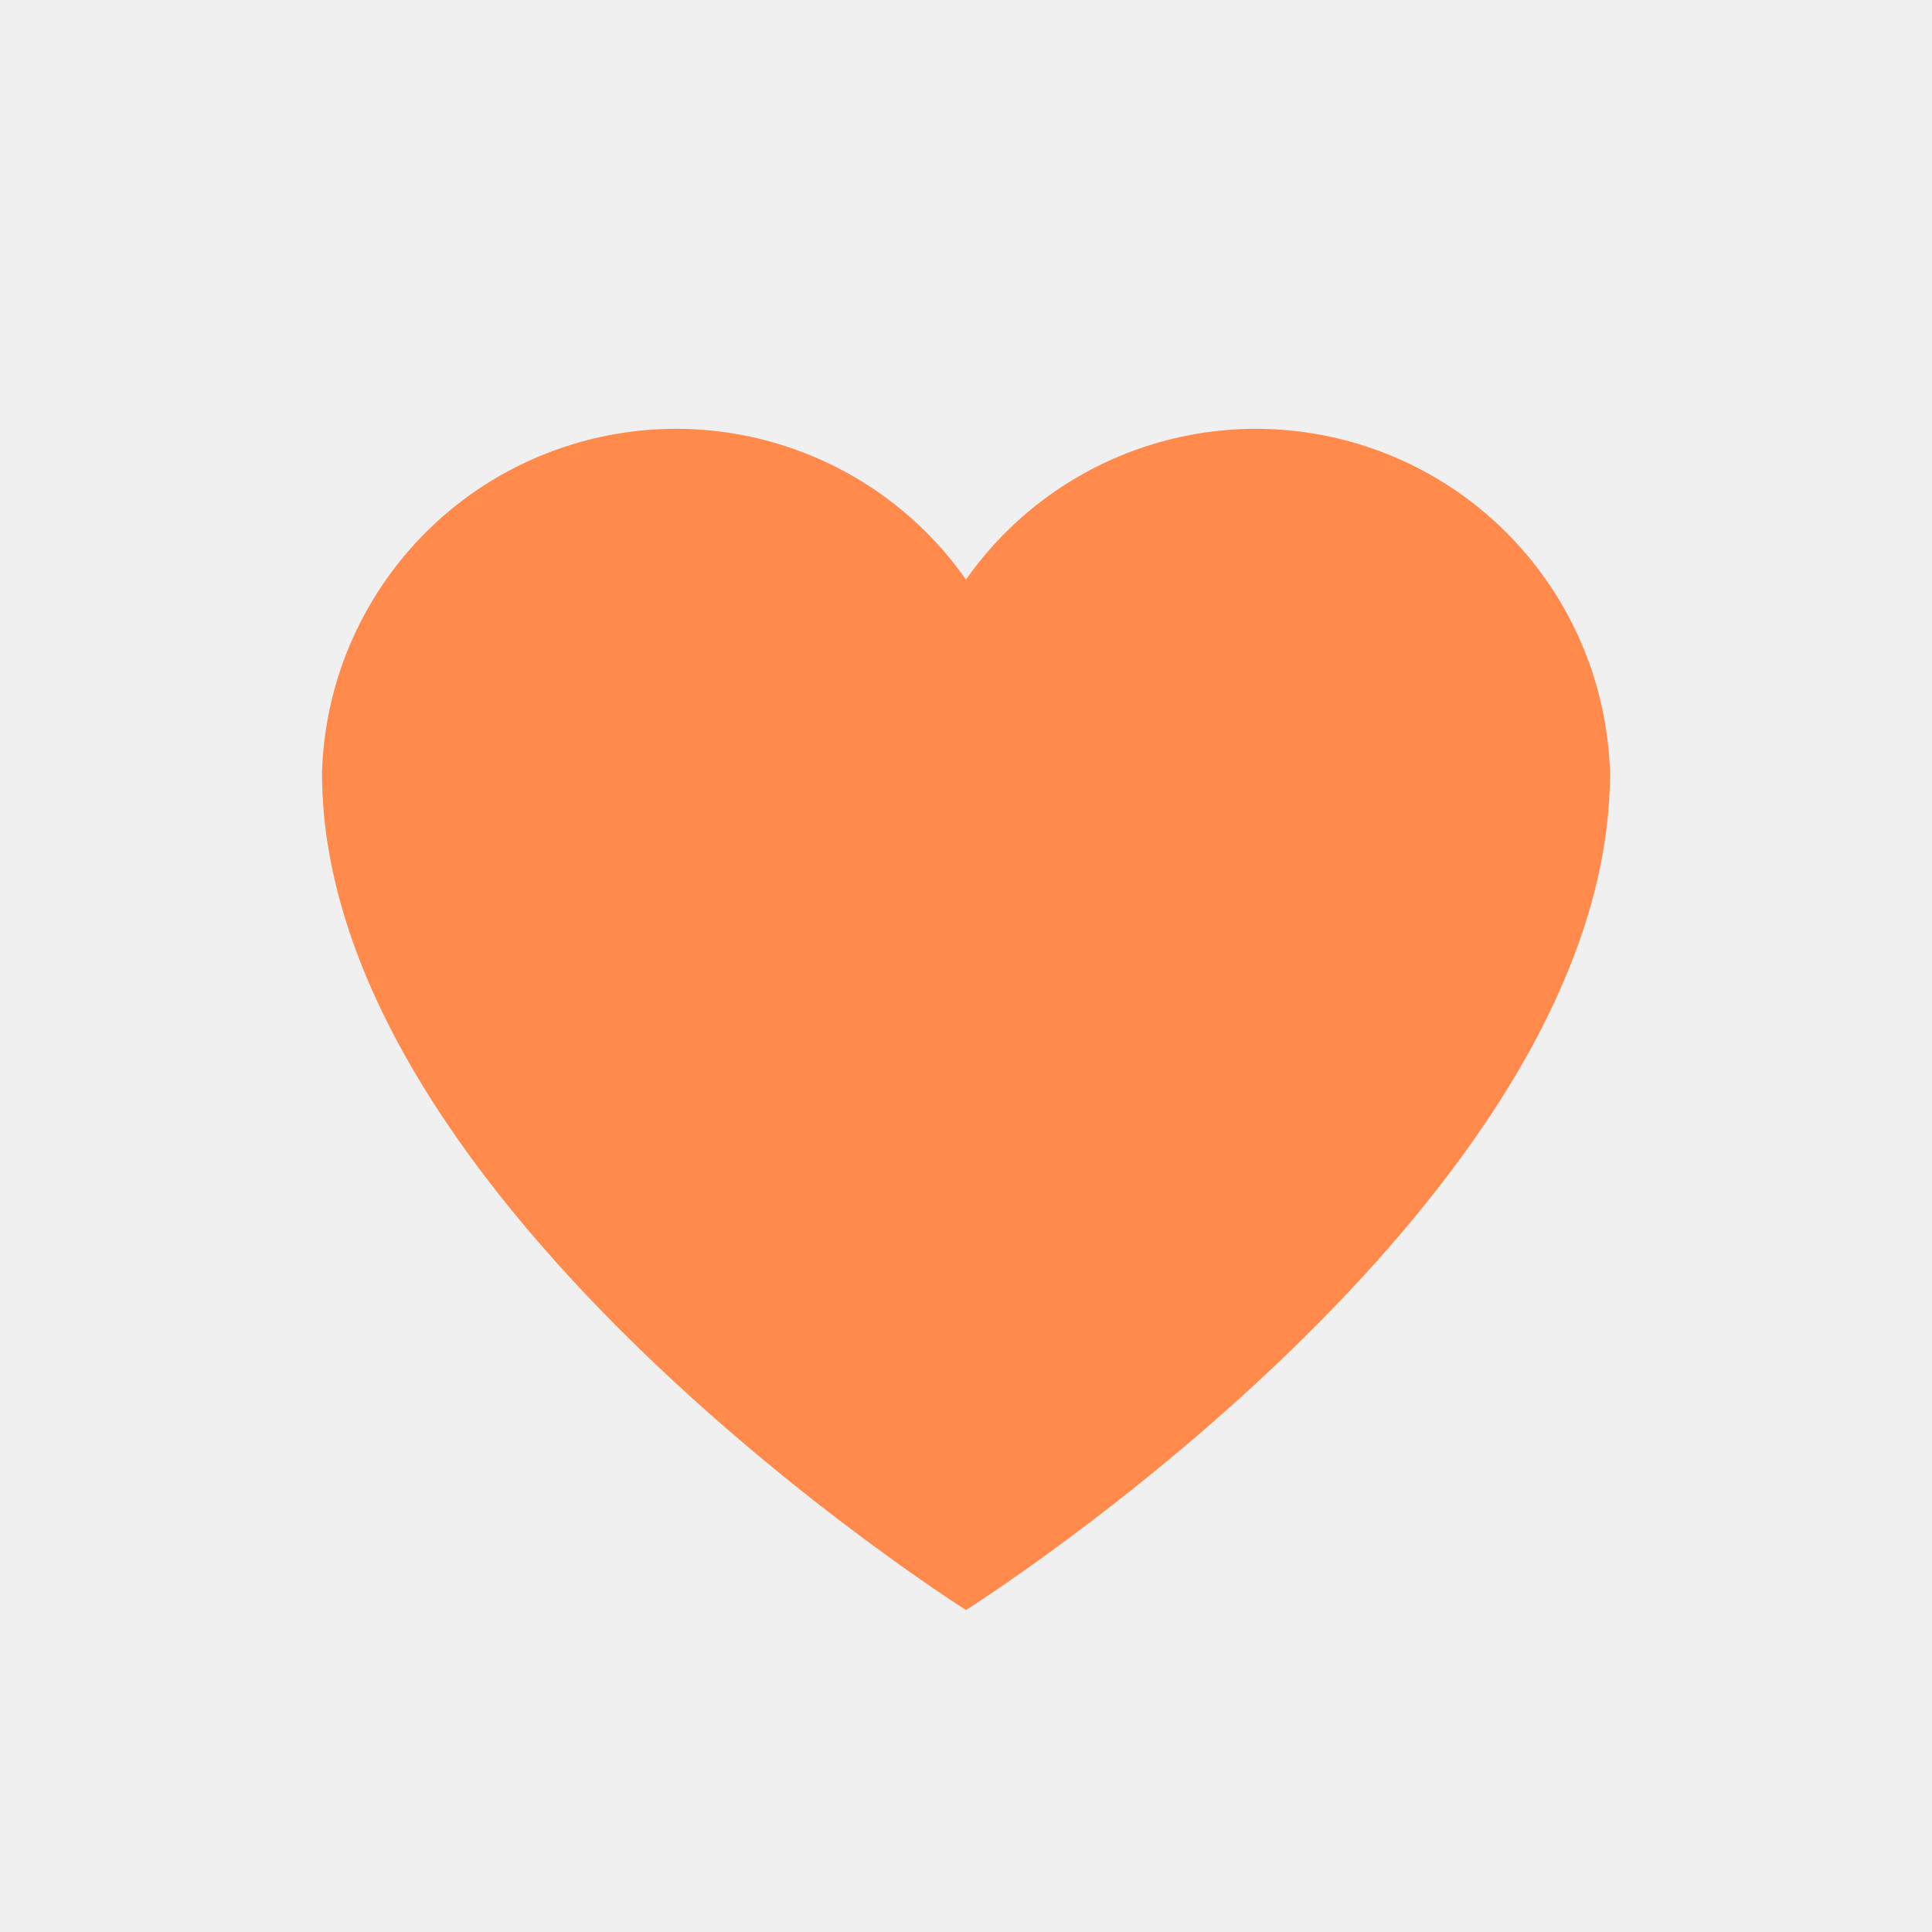
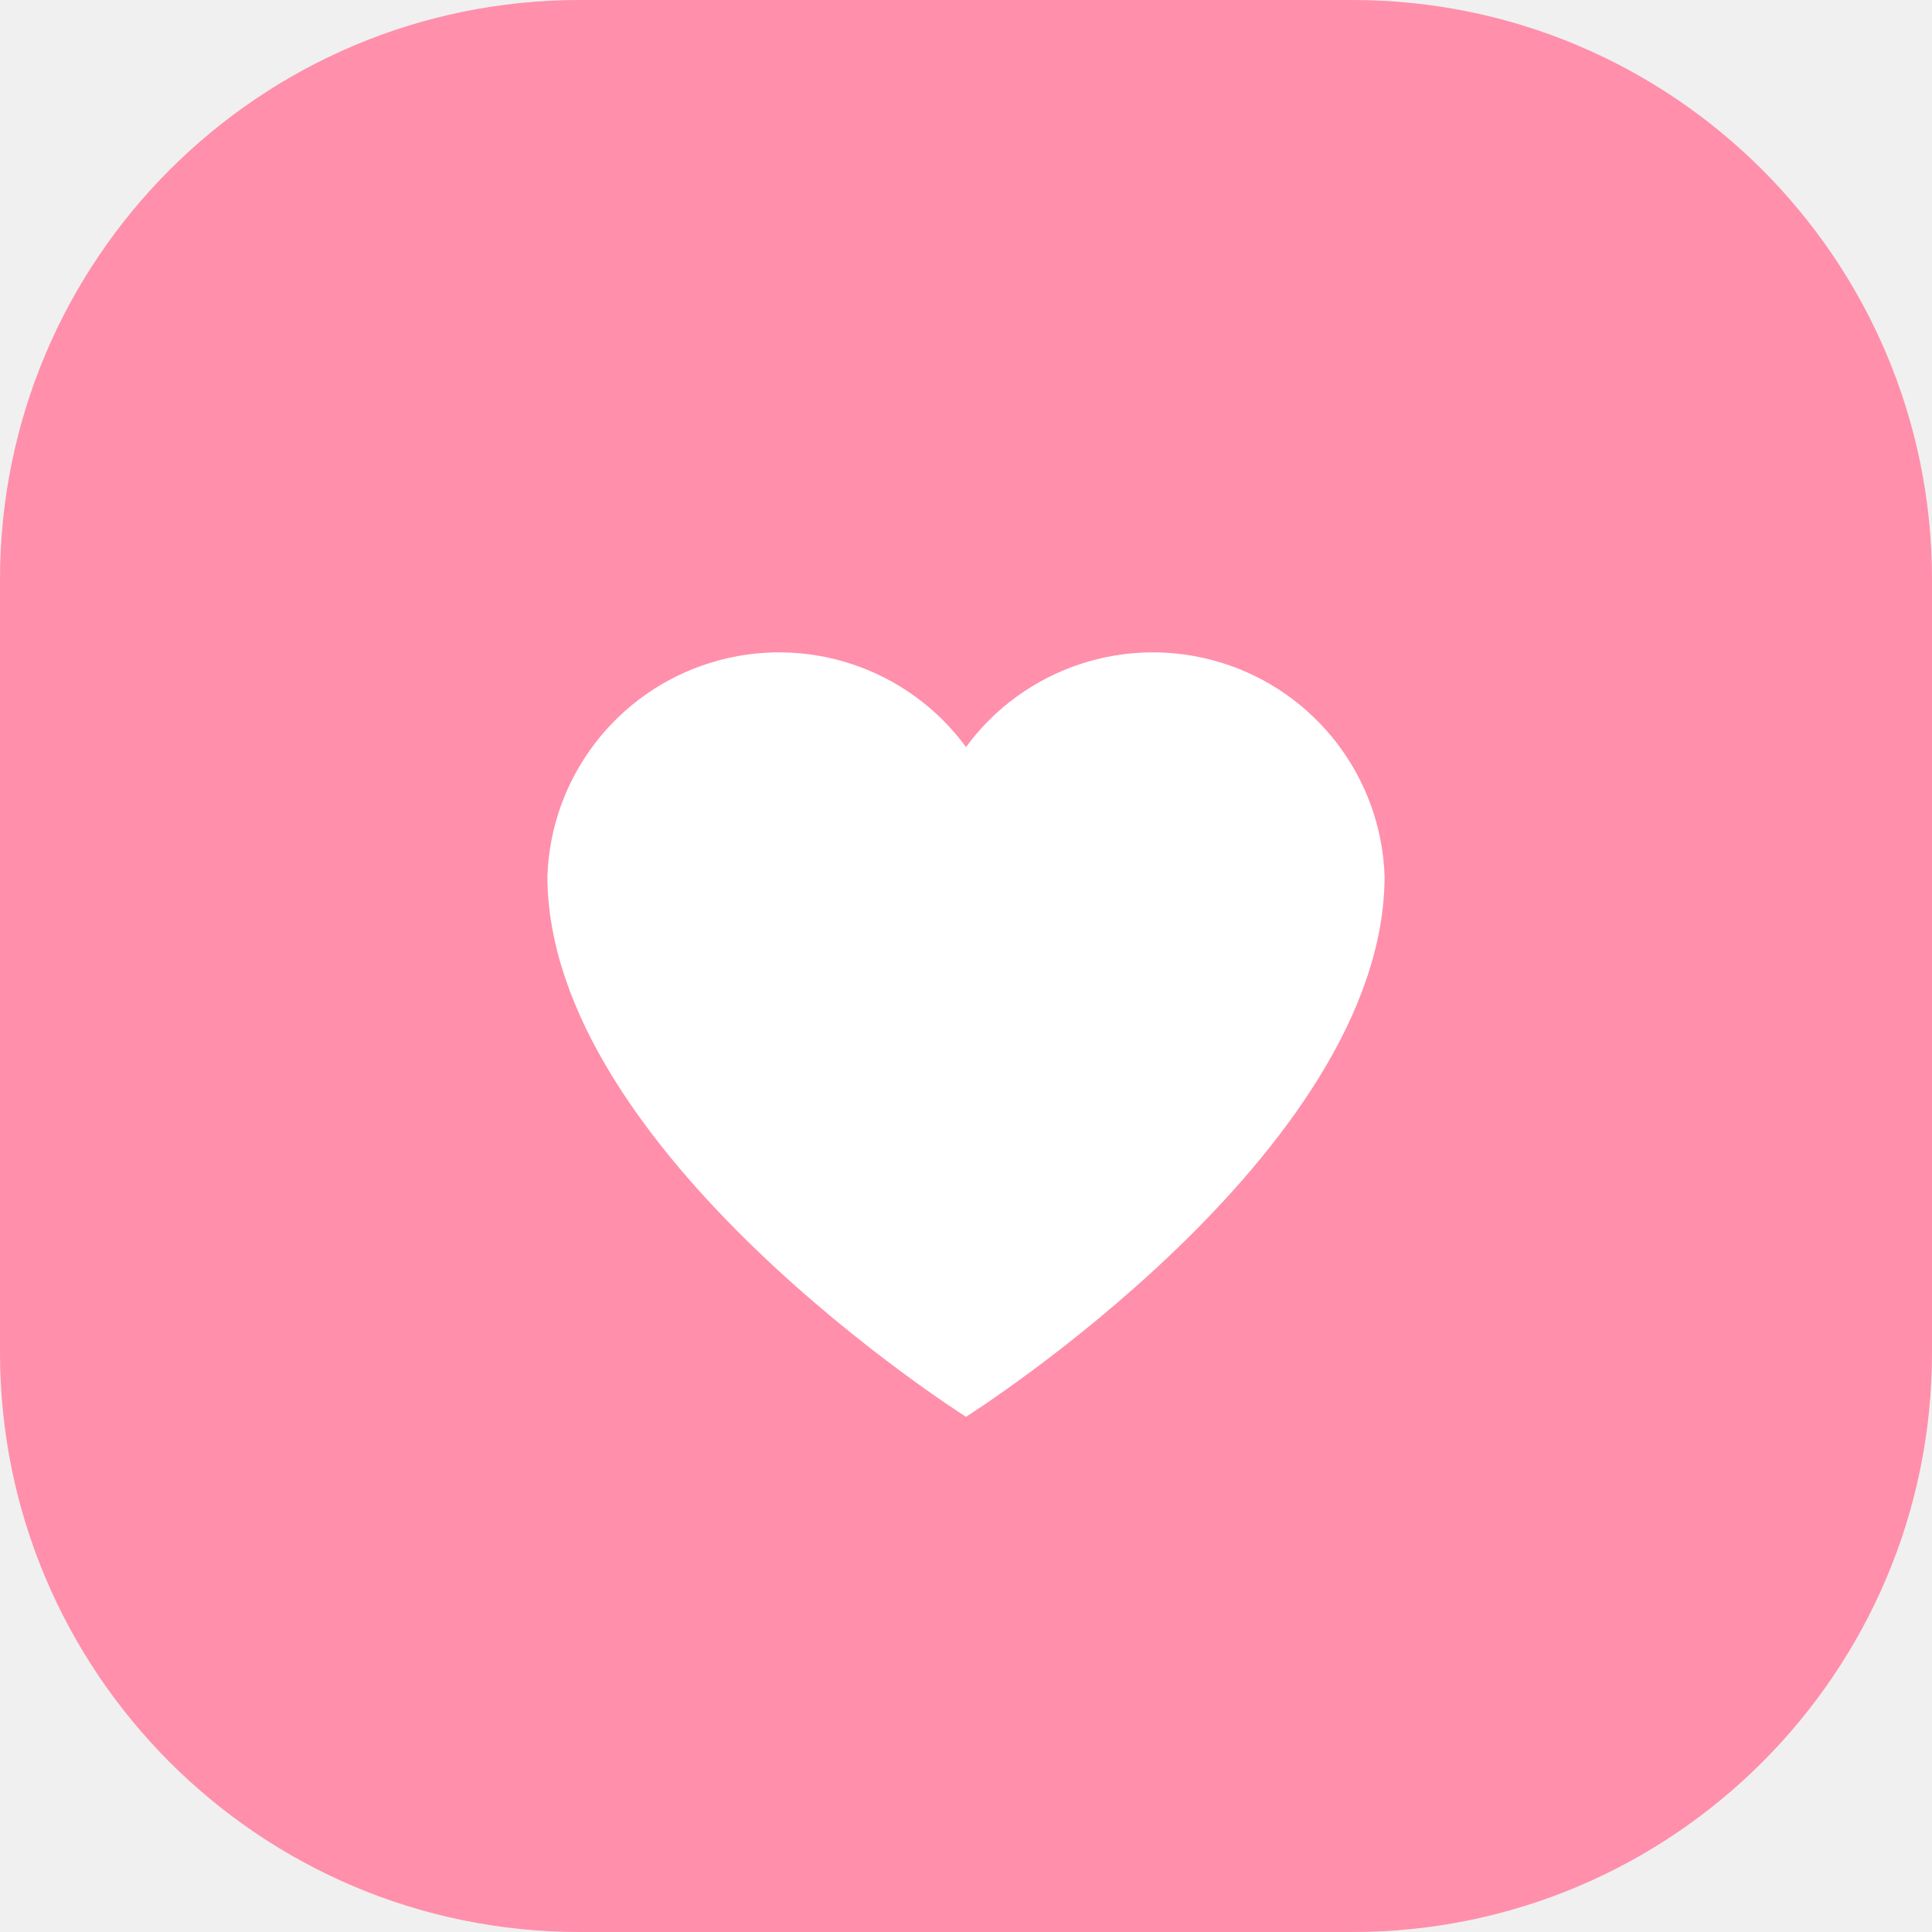
<svg xmlns="http://www.w3.org/2000/svg" viewBox="0 0 30 30">
-   <path d="M15 25s-10-6.3-10-13A5.5 5.5 0 0 1 15 9a5.5 5.5 0 0 1 10 3c0 6.7-10 13-10 13z" fill="#FF8A4C" />
+   <rect width="30" height="30" rx="9" fill="#FF8FAB" />
+   <path d="M15 22s-6.5-4.1-6.5-8.4A3.6 3.6 0 0 1 15 11.6a3.6 3.6 0 0 1 6.5 2C21.5 17.9 15 22 15 22z" fill="#FFFFFF" />
</svg>
